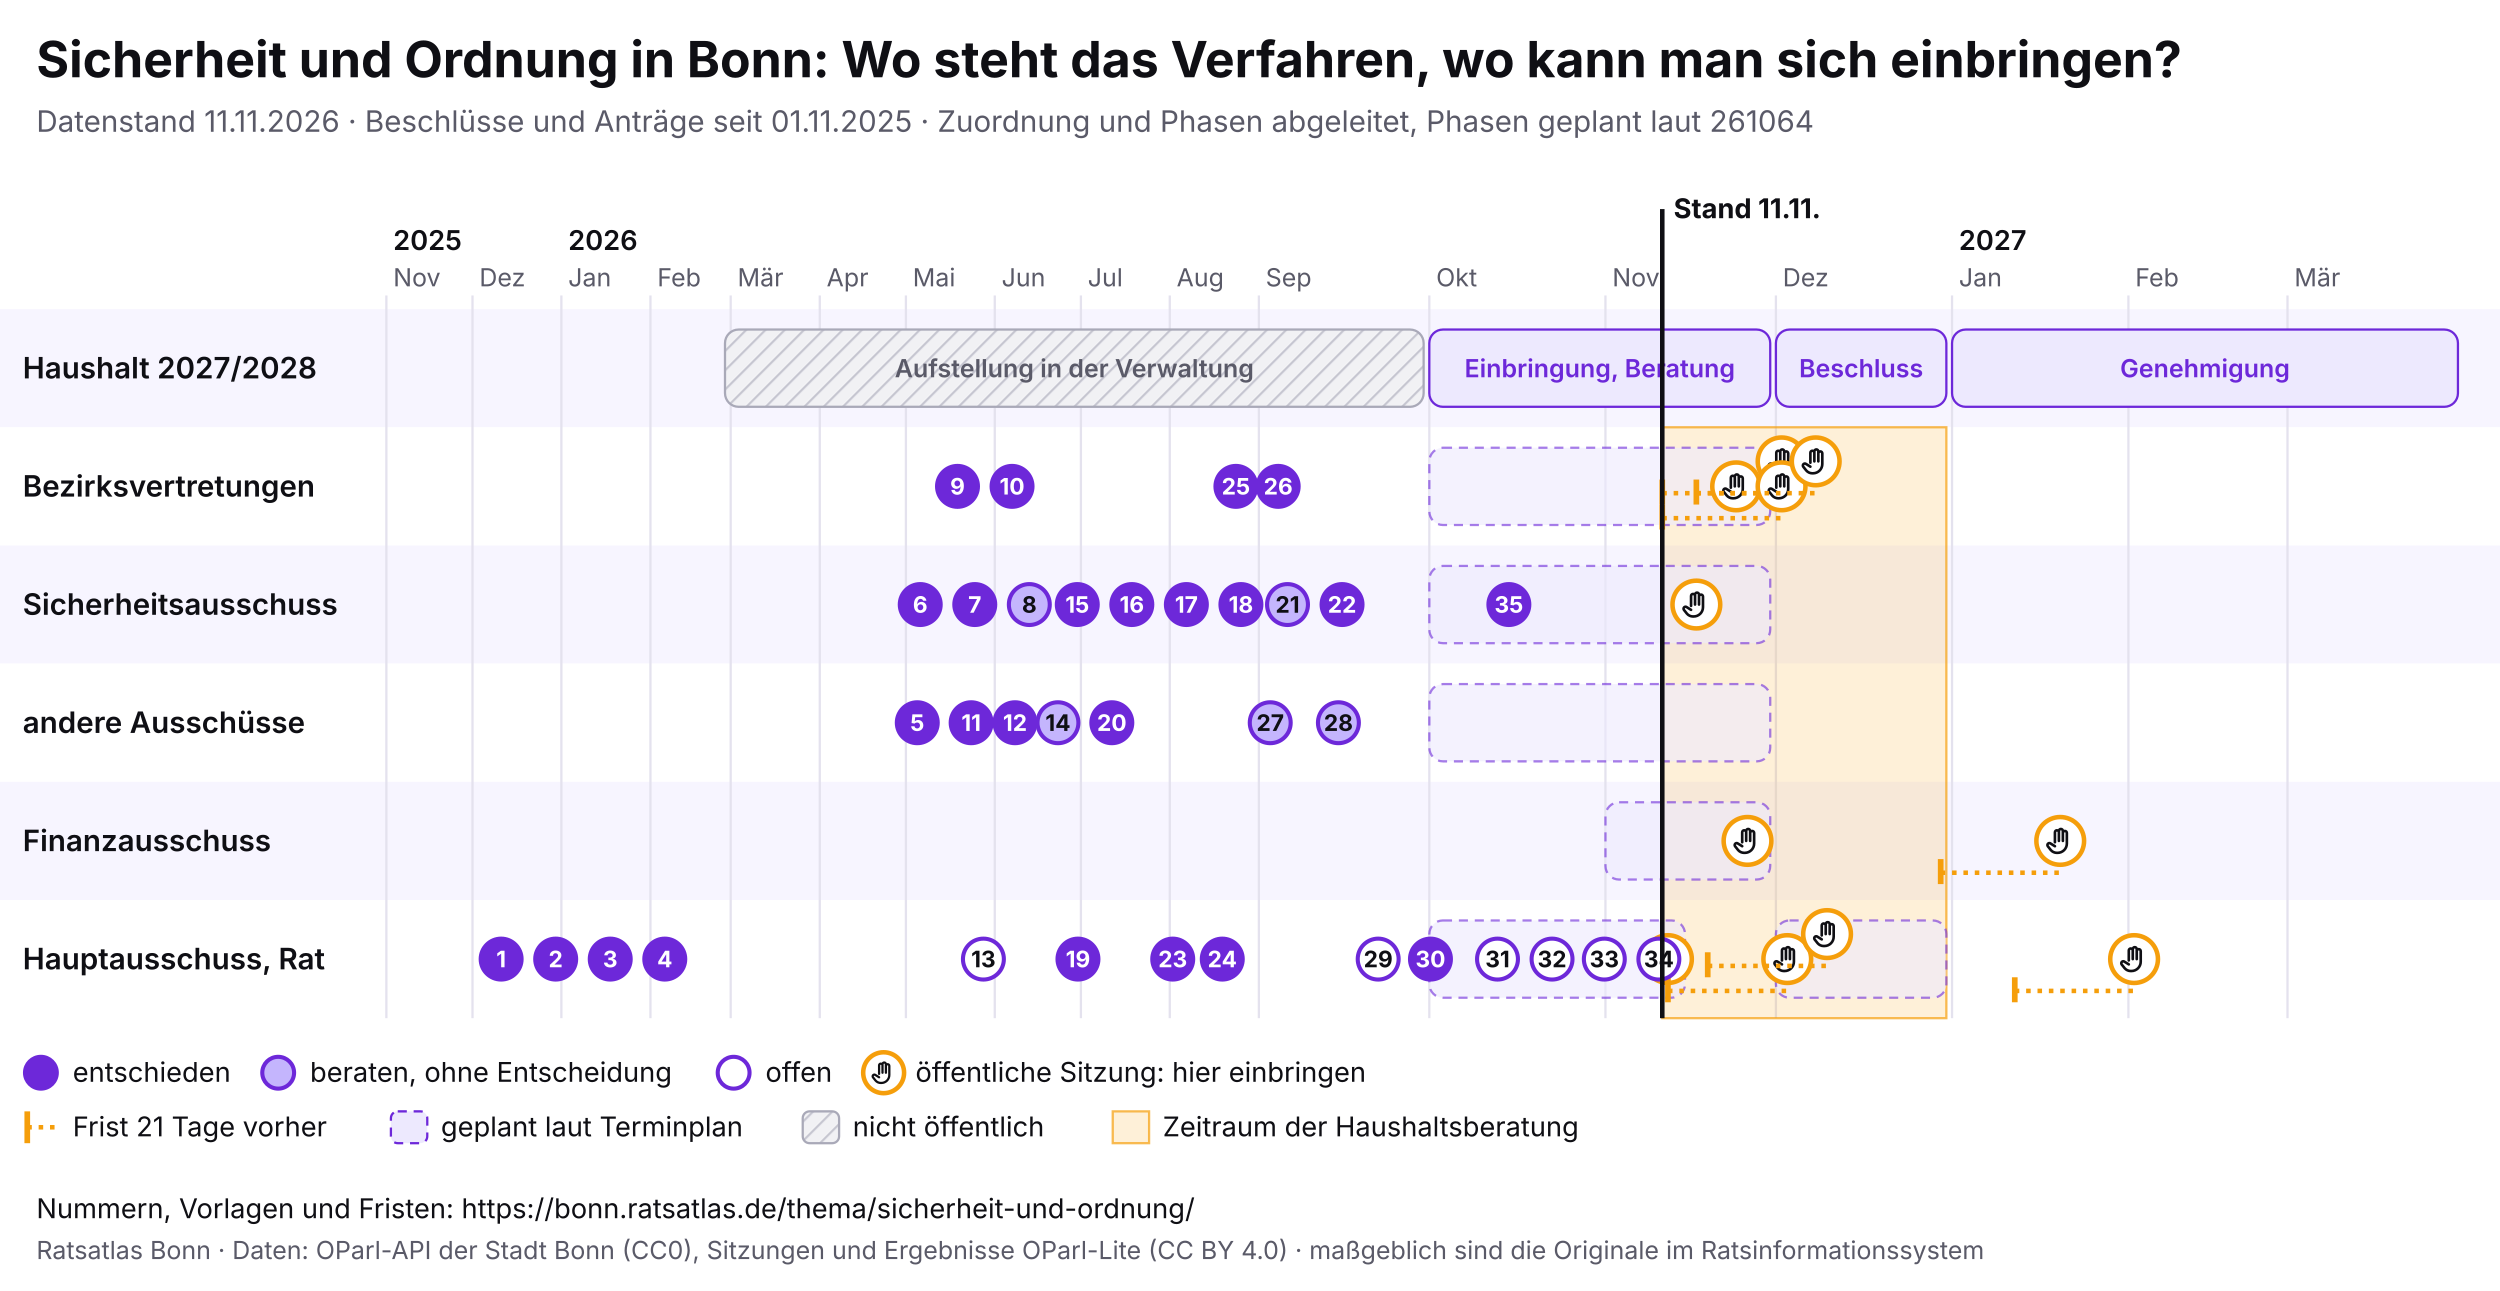
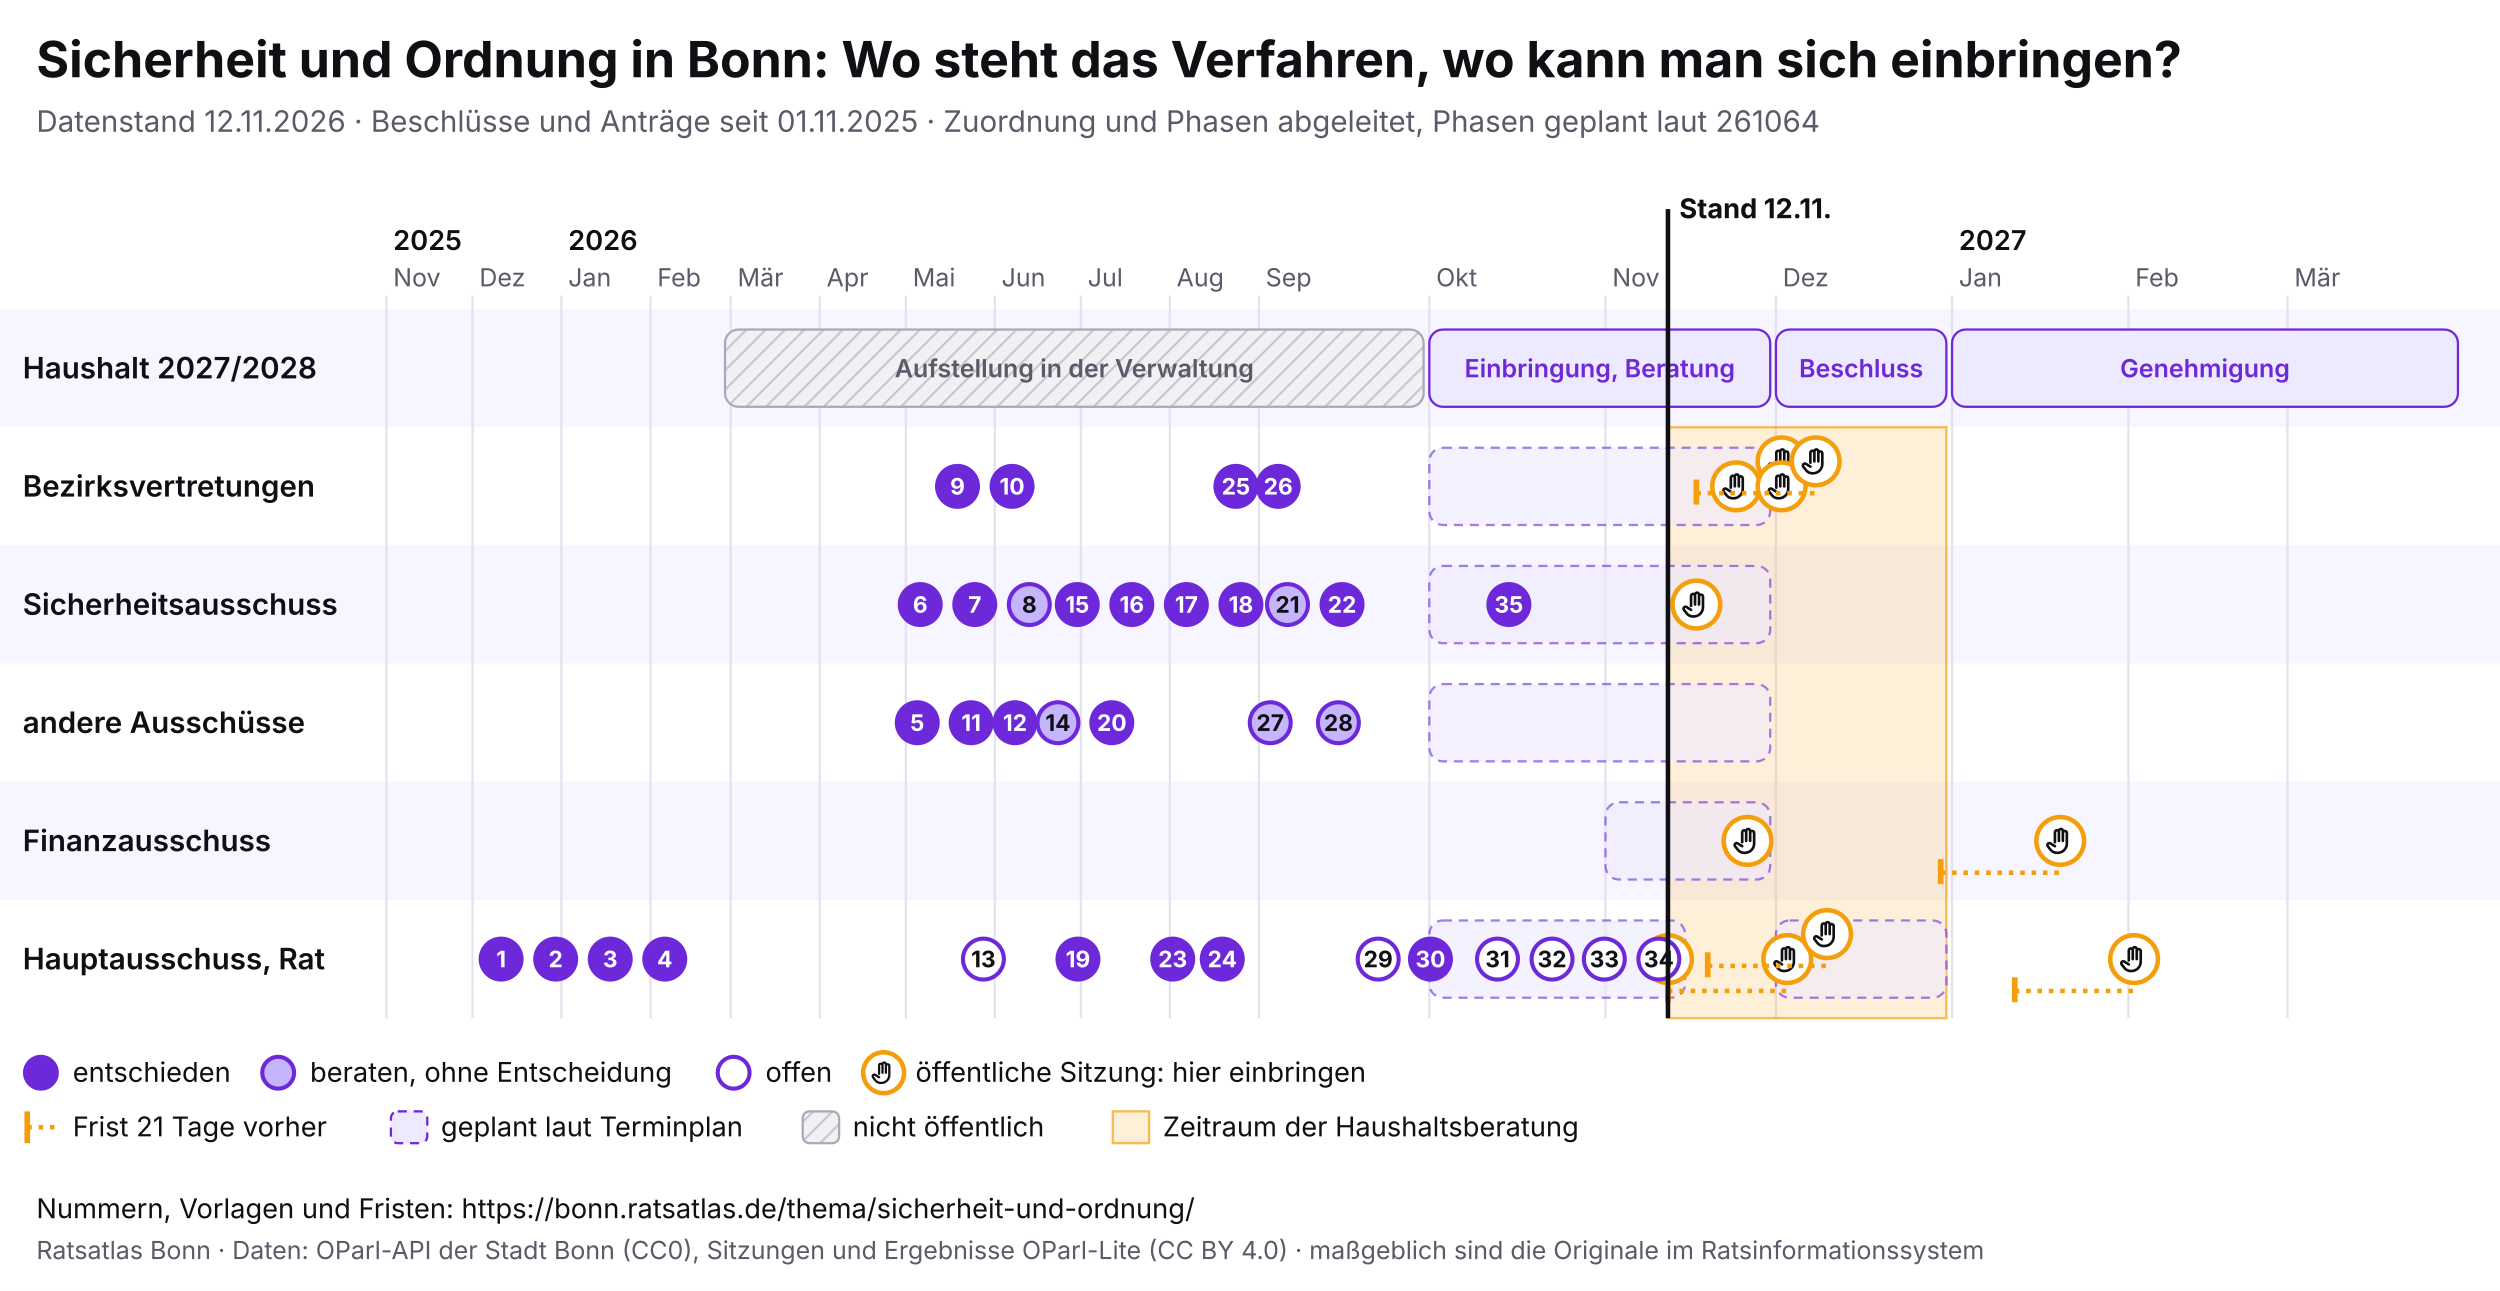
<svg xmlns="http://www.w3.org/2000/svg" viewBox="0 0 1100 568" width="1100" height="568" font-family="Inter, system-ui, sans-serif">
  <rect width="1100" height="568" fill="#ffffff" />
  <text x="16" y="34" font-size="22" font-weight="700" fill="#0f0f14">Sicherheit und Ordnung in Bonn: Wo steht das Verfahren, wo kann man sich einbringen?</text>
-   <text x="16" y="58" font-size="13" fill="#5a5a68">Datenstand 11.11.2026 · Beschlüsse und Anträge seit 01.11.2025 · Zuordnung und Phasen abgeleitet, Phasen geplant laut 261064</text>
+   <text x="16" y="58" font-size="13" fill="#5a5a68">Datenstand 12.11.2026 · Beschlüsse und Anträge seit 01.11.2025 · Zuordnung und Phasen abgeleitet, Phasen geplant laut 261064</text>
  <svg x="0" y="74" width="1100" height="440" viewBox="0 0 1100 440" font-family="Inter, system-ui, sans-serif">
    <defs>
      <pattern id="pb-schraffur" width="6" height="6" patternUnits="userSpaceOnUse" patternTransform="rotate(45)">
        <rect width="6" height="6" fill="#f1f1f4" />
        <line x1="0" y1="0" x2="0" y2="6" stroke="#c9c9d3" stroke-width="2" />
      </pattern>
      <symbol id="pb-hand" viewBox="0 0 24 24">
        <path d="M8 13V5.5a1.5 1.5 0 0 1 3 0V12M11 11V4.5a1.5 1.5 0 0 1 3 0V12M14 11.5V6a1.5 1.5 0 0 1 3 0v8a7 7 0 0 1-7 7h-.6a6 6 0 0 1-4.5-2.1L2.6 16a1.5 1.5 0 0 1 2.2-2L8 16" />
      </symbol>
    </defs>
    <rect x="0" y="62" width="1100" height="52" fill="#f7f5ff" />
    <text x="10" y="92.5" font-size="13" font-weight="600" fill="#0f0f14">Haushalt 2027/2028</text>
    <rect x="0" y="114" width="1100" height="52" fill="#ffffff" />
    <text x="10" y="144.5" font-size="13" font-weight="600" fill="#0f0f14">Bezirksvertretungen</text>
    <rect x="0" y="166" width="1100" height="52" fill="#f7f5ff" />
    <text x="10" y="196.5" font-size="13" font-weight="600" fill="#0f0f14">Sicherheitsausschuss</text>
    <rect x="0" y="218" width="1100" height="52" fill="#ffffff" />
    <text x="10" y="248.5" font-size="13" font-weight="600" fill="#0f0f14">andere Ausschüsse</text>
    <rect x="0" y="270" width="1100" height="52" fill="#f7f5ff" />
    <text x="10" y="300.5" font-size="13" font-weight="600" fill="#0f0f14">Finanzausschuss</text>
    <rect x="0" y="322" width="1100" height="52" fill="#ffffff" />
    <text x="10" y="352.5" font-size="13" font-weight="600" fill="#0f0f14">Hauptausschuss, Rat</text>
    <line x1="170.0" y1="56" x2="170.0" y2="374" stroke="#e4e2ee" />
    <text x="173.0" y="52" font-size="11" fill="#5a5a68">Nov</text>
    <text x="173.0" y="36" font-size="12" font-weight="600" fill="#0f0f14">2025</text>
    <line x1="207.9" y1="56" x2="207.9" y2="374" stroke="#e4e2ee" />
    <text x="210.9" y="52" font-size="11" fill="#5a5a68">Dez</text>
    <line x1="247.0" y1="56" x2="247.0" y2="374" stroke="#e4e2ee" />
    <text x="250.0" y="52" font-size="11" fill="#5a5a68">Jan</text>
    <text x="250.0" y="36" font-size="12" font-weight="600" fill="#0f0f14">2026</text>
    <line x1="286.2" y1="56" x2="286.2" y2="374" stroke="#e4e2ee" />
    <text x="289.2" y="52" font-size="11" fill="#5a5a68">Feb</text>
    <line x1="321.5" y1="56" x2="321.5" y2="374" stroke="#e4e2ee" />
    <text x="324.5" y="52" font-size="11" fill="#5a5a68">Mär</text>
    <line x1="360.7" y1="56" x2="360.7" y2="374" stroke="#e4e2ee" />
    <text x="363.7" y="52" font-size="11" fill="#5a5a68">Apr</text>
    <line x1="398.6" y1="56" x2="398.6" y2="374" stroke="#e4e2ee" />
    <text x="401.6" y="52" font-size="11" fill="#5a5a68">Mai</text>
    <line x1="437.7" y1="56" x2="437.7" y2="374" stroke="#e4e2ee" />
    <text x="440.7" y="52" font-size="11" fill="#5a5a68">Jun</text>
    <line x1="475.6" y1="56" x2="475.6" y2="374" stroke="#e4e2ee" />
    <text x="478.6" y="52" font-size="11" fill="#5a5a68">Jul</text>
    <line x1="514.7" y1="56" x2="514.7" y2="374" stroke="#e4e2ee" />
    <text x="517.7" y="52" font-size="11" fill="#5a5a68">Aug</text>
    <line x1="553.9" y1="56" x2="553.9" y2="374" stroke="#e4e2ee" />
    <text x="556.9" y="52" font-size="11" fill="#5a5a68">Sep</text>
    <line x1="628.9" y1="56" x2="628.9" y2="374" stroke="#e4e2ee" />
    <text x="631.9" y="52" font-size="11" fill="#5a5a68">Okt</text>
    <line x1="706.4" y1="56" x2="706.4" y2="374" stroke="#e4e2ee" />
    <text x="709.4" y="52" font-size="11" fill="#5a5a68">Nov</text>
    <line x1="781.4" y1="56" x2="781.4" y2="374" stroke="#e4e2ee" />
    <text x="784.4" y="52" font-size="11" fill="#5a5a68">Dez</text>
    <line x1="858.9" y1="56" x2="858.9" y2="374" stroke="#e4e2ee" />
    <text x="861.9" y="52" font-size="11" fill="#5a5a68">Jan</text>
    <text x="861.9" y="36" font-size="12" font-weight="600" fill="#0f0f14">2027</text>
    <line x1="936.5" y1="56" x2="936.5" y2="374" stroke="#e4e2ee" />
    <text x="939.5" y="52" font-size="11" fill="#5a5a68">Feb</text>
    <line x1="1006.5" y1="56" x2="1006.5" y2="374" stroke="#e4e2ee" />
    <text x="1009.5" y="52" font-size="11" fill="#5a5a68">Mär</text>
-     <rect x="731.4" y="114" width="125.0" height="260" fill="#f59e0b" fill-opacity="0.16" stroke="#f59e0b" stroke-opacity="0.7" />
+     <rect x="733.9" y="114" width="122.5" height="260" fill="#f59e0b" fill-opacity="0.16" stroke="#f59e0b" stroke-opacity="0.7" />
    <g>
      <rect x="319.0" y="71" width="307.4" height="34" rx="6" fill="url(#pb-schraffur)" stroke="#a9a9b8" />
      <text x="472.7" y="92.0" font-size="11" text-anchor="middle" font-weight="600" fill="#5a5a68">Aufstellung in der Verwaltung</text>
    </g>
    <g>
      <rect x="628.9" y="71" width="150.0" height="34" rx="6" fill="#ede9fe" stroke="#6d28d9" />
      <text x="703.9" y="92.0" font-size="11" text-anchor="middle" font-weight="600" fill="#6d28d9">Einbringung, Beratung</text>
    </g>
    <g>
      <rect x="781.4" y="71" width="75.0" height="34" rx="6" fill="#ede9fe" stroke="#6d28d9" />
      <text x="818.9" y="92.0" font-size="11" text-anchor="middle" font-weight="600" fill="#6d28d9">Beschluss</text>
    </g>
    <g>
      <rect x="858.9" y="71" width="222.6" height="34" rx="6" fill="#ede9fe" stroke="#6d28d9" />
      <text x="970.2" y="92.0" font-size="11" text-anchor="middle" font-weight="600" fill="#6d28d9">Genehmigung</text>
    </g>
    <g>
      <rect x="628.9" y="123" width="150.0" height="34" rx="6" fill="#ede9fe" fill-opacity="0.6" stroke="#6d28d9" stroke-opacity="0.6" stroke-dasharray="4 3" />
    </g>
    <g>
      <rect x="628.9" y="175" width="150.0" height="34" rx="6" fill="#ede9fe" fill-opacity="0.6" stroke="#6d28d9" stroke-opacity="0.6" stroke-dasharray="4 3" />
    </g>
    <g>
      <rect x="628.9" y="227" width="150.0" height="34" rx="6" fill="#ede9fe" fill-opacity="0.6" stroke="#6d28d9" stroke-opacity="0.6" stroke-dasharray="4 3" />
    </g>
    <g>
      <rect x="706.4" y="279" width="72.5" height="34" rx="6" fill="#ede9fe" fill-opacity="0.6" stroke="#6d28d9" stroke-opacity="0.6" stroke-dasharray="4 3" />
    </g>
    <g>
      <rect x="628.9" y="331" width="112.5" height="34" rx="6" fill="#ede9fe" fill-opacity="0.6" stroke="#6d28d9" stroke-opacity="0.6" stroke-dasharray="4 3" />
    </g>
    <g>
      <rect x="781.4" y="331" width="75.0" height="34" rx="6" fill="#ede9fe" fill-opacity="0.6" stroke="#6d28d9" stroke-opacity="0.6" stroke-dasharray="4 3" />
    </g>
    <g>
      <circle cx="733.9" cy="348.0" r="10.5" fill="#fff" stroke="#f59e0b" stroke-width="2" />
      <use href="#pb-hand" x="726.9" y="341.0" width="14" height="14" fill="none" stroke="#0f0f14" stroke-width="2" stroke-linecap="round" stroke-linejoin="round" />
    </g>
    <g>
      <circle cx="746.4" cy="192.0" r="10.5" fill="#fff" stroke="#f59e0b" stroke-width="2" />
      <use href="#pb-hand" x="739.4" y="185.0" width="14" height="14" fill="none" stroke="#0f0f14" stroke-width="2" stroke-linecap="round" stroke-linejoin="round" />
    </g>
    <g>
      <circle cx="763.9" cy="140.0" r="10.5" fill="#fff" stroke="#f59e0b" stroke-width="2" />
      <use href="#pb-hand" x="756.9" y="133.0" width="14" height="14" fill="none" stroke="#0f0f14" stroke-width="2" stroke-linecap="round" stroke-linejoin="round" />
    </g>
    <g>
      <circle cx="768.9" cy="296.0" r="10.5" fill="#fff" stroke="#f59e0b" stroke-width="2" />
      <use href="#pb-hand" x="761.9" y="289.0" width="14" height="14" fill="none" stroke="#0f0f14" stroke-width="2" stroke-linecap="round" stroke-linejoin="round" />
    </g>
-     <line x1="731.4" y1="143.0" x2="783.9" y2="143.0" stroke="#f59e0b" stroke-width="2" stroke-dasharray="2 3" />
-     <line x1="731.4" y1="137.0" x2="731.4" y2="148.0" stroke="#f59e0b" stroke-width="2.5" />
    <g>
      <circle cx="783.9" cy="129.0" r="10.5" fill="#fff" stroke="#f59e0b" stroke-width="2" />
      <use href="#pb-hand" x="776.9" y="122.0" width="14" height="14" fill="none" stroke="#0f0f14" stroke-width="2" stroke-linecap="round" stroke-linejoin="round" />
    </g>
-     <line x1="731.4" y1="154.0" x2="783.9" y2="154.0" stroke="#f59e0b" stroke-width="2" stroke-dasharray="2 3" />
-     <line x1="731.4" y1="148.0" x2="731.4" y2="159.0" stroke="#f59e0b" stroke-width="2.5" />
    <g>
      <circle cx="783.9" cy="140.0" r="10.5" fill="#fff" stroke="#f59e0b" stroke-width="2" />
      <use href="#pb-hand" x="776.9" y="133.0" width="14" height="14" fill="none" stroke="#0f0f14" stroke-width="2" stroke-linecap="round" stroke-linejoin="round" />
    </g>
    <line x1="733.9" y1="362.0" x2="786.4" y2="362.0" stroke="#f59e0b" stroke-width="2" stroke-dasharray="2 3" />
    <line x1="733.9" y1="356.0" x2="733.9" y2="367.0" stroke="#f59e0b" stroke-width="2.5" />
    <g>
      <circle cx="786.4" cy="348.0" r="10.5" fill="#fff" stroke="#f59e0b" stroke-width="2" />
      <use href="#pb-hand" x="779.4" y="341.0" width="14" height="14" fill="none" stroke="#0f0f14" stroke-width="2" stroke-linecap="round" stroke-linejoin="round" />
    </g>
    <line x1="746.4" y1="143.0" x2="798.9" y2="143.0" stroke="#f59e0b" stroke-width="2" stroke-dasharray="2 3" />
    <line x1="746.4" y1="137.0" x2="746.4" y2="148.0" stroke="#f59e0b" stroke-width="2.5" />
    <g>
      <circle cx="798.9" cy="129.0" r="10.5" fill="#fff" stroke="#f59e0b" stroke-width="2" />
      <use href="#pb-hand" x="791.9" y="122.0" width="14" height="14" fill="none" stroke="#0f0f14" stroke-width="2" stroke-linecap="round" stroke-linejoin="round" />
    </g>
    <line x1="751.4" y1="351.0" x2="803.9" y2="351.0" stroke="#f59e0b" stroke-width="2" stroke-dasharray="2 3" />
    <line x1="751.4" y1="345.0" x2="751.4" y2="356.0" stroke="#f59e0b" stroke-width="2.5" />
    <g>
      <circle cx="803.9" cy="337.0" r="10.5" fill="#fff" stroke="#f59e0b" stroke-width="2" />
      <use href="#pb-hand" x="796.9" y="330.0" width="14" height="14" fill="none" stroke="#0f0f14" stroke-width="2" stroke-linecap="round" stroke-linejoin="round" />
    </g>
    <line x1="853.9" y1="310.0" x2="906.5" y2="310.0" stroke="#f59e0b" stroke-width="2" stroke-dasharray="2 3" />
    <line x1="853.9" y1="304.0" x2="853.9" y2="315.0" stroke="#f59e0b" stroke-width="2.5" />
    <g>
      <circle cx="906.5" cy="296.0" r="10.5" fill="#fff" stroke="#f59e0b" stroke-width="2" />
      <use href="#pb-hand" x="899.5" y="289.0" width="14" height="14" fill="none" stroke="#0f0f14" stroke-width="2" stroke-linecap="round" stroke-linejoin="round" />
    </g>
    <line x1="886.5" y1="362.0" x2="939.0" y2="362.0" stroke="#f59e0b" stroke-width="2" stroke-dasharray="2 3" />
    <line x1="886.5" y1="356.0" x2="886.5" y2="367.0" stroke="#f59e0b" stroke-width="2.5" />
    <g>
      <circle cx="939.0" cy="348.0" r="10.5" fill="#fff" stroke="#f59e0b" stroke-width="2" />
      <use href="#pb-hand" x="932.0" y="341.0" width="14" height="14" fill="none" stroke="#0f0f14" stroke-width="2" stroke-linecap="round" stroke-linejoin="round" />
    </g>
    <g>
      <circle cx="220.5" cy="348.0" r="9" fill="#6d28d9" stroke="#6d28d9" stroke-width="1.8" />
      <text x="220.5" y="351.6" font-size="10" font-weight="700" text-anchor="middle" fill="#fff">1</text>
    </g>
    <g>
      <circle cx="244.5" cy="348.0" r="9" fill="#6d28d9" stroke="#6d28d9" stroke-width="1.8" />
      <text x="244.5" y="351.6" font-size="10" font-weight="700" text-anchor="middle" fill="#fff">2</text>
    </g>
    <g>
      <circle cx="268.5" cy="348.0" r="9" fill="#6d28d9" stroke="#6d28d9" stroke-width="1.8" />
      <text x="268.5" y="351.6" font-size="10" font-weight="700" text-anchor="middle" fill="#fff">3</text>
    </g>
    <g>
      <circle cx="292.5" cy="348.0" r="9" fill="#6d28d9" stroke="#6d28d9" stroke-width="1.8" />
      <text x="292.5" y="351.6" font-size="10" font-weight="700" text-anchor="middle" fill="#fff">4</text>
    </g>
    <g>
      <circle cx="403.6" cy="244.0" r="9" fill="#6d28d9" stroke="#6d28d9" stroke-width="1.8" />
      <text x="403.6" y="247.6" font-size="10" font-weight="700" text-anchor="middle" fill="#fff">5</text>
    </g>
    <g>
      <circle cx="404.9" cy="192.0" r="9" fill="#6d28d9" stroke="#6d28d9" stroke-width="1.8" />
      <text x="404.9" y="195.6" font-size="10" font-weight="700" text-anchor="middle" fill="#fff">6</text>
    </g>
    <g>
      <circle cx="428.9" cy="192.0" r="9" fill="#6d28d9" stroke="#6d28d9" stroke-width="1.8" />
      <text x="428.9" y="195.6" font-size="10" font-weight="700" text-anchor="middle" fill="#fff">7</text>
    </g>
    <g>
      <circle cx="452.9" cy="192.0" r="9" fill="#c4b5fd" stroke="#6d28d9" stroke-width="1.8" />
      <text x="452.9" y="195.6" font-size="10" font-weight="700" text-anchor="middle" fill="#0f0f14">8</text>
    </g>
    <g>
      <circle cx="421.3" cy="140.0" r="9" fill="#6d28d9" stroke="#6d28d9" stroke-width="1.8" />
      <text x="421.3" y="143.6" font-size="10" font-weight="700" text-anchor="middle" fill="#fff">9</text>
    </g>
    <g>
      <circle cx="445.3" cy="140.0" r="9" fill="#6d28d9" stroke="#6d28d9" stroke-width="1.8" />
      <text x="445.3" y="143.6" font-size="10" font-weight="700" text-anchor="middle" fill="#fff">10</text>
    </g>
    <g>
      <circle cx="427.3" cy="244.0" r="9" fill="#6d28d9" stroke="#6d28d9" stroke-width="1.8" />
      <text x="427.3" y="247.6" font-size="10" font-weight="700" text-anchor="middle" fill="#fff">11</text>
    </g>
    <g>
      <circle cx="446.6" cy="244.0" r="9" fill="#6d28d9" stroke="#6d28d9" stroke-width="1.8" />
      <text x="446.6" y="247.6" font-size="10" font-weight="700" text-anchor="middle" fill="#fff">12</text>
    </g>
    <g>
      <circle cx="432.7" cy="348.0" r="9" fill="#fff" stroke="#6d28d9" stroke-width="1.8" />
      <text x="432.7" y="351.6" font-size="10" font-weight="700" text-anchor="middle" fill="#0f0f14">13</text>
    </g>
    <g>
      <circle cx="465.5" cy="244.0" r="9" fill="#c4b5fd" stroke="#6d28d9" stroke-width="1.8" />
      <text x="465.5" y="247.6" font-size="10" font-weight="700" text-anchor="middle" fill="#0f0f14">14</text>
    </g>
    <g>
      <circle cx="474.0" cy="192.0" r="9" fill="#6d28d9" stroke="#6d28d9" stroke-width="1.8" />
      <text x="474.0" y="195.6" font-size="10" font-weight="700" text-anchor="middle" fill="#fff">15</text>
    </g>
    <g>
      <circle cx="498.0" cy="192.0" r="9" fill="#6d28d9" stroke="#6d28d9" stroke-width="1.8" />
      <text x="498.0" y="195.6" font-size="10" font-weight="700" text-anchor="middle" fill="#fff">16</text>
    </g>
    <g>
      <circle cx="522.0" cy="192.0" r="9" fill="#6d28d9" stroke="#6d28d9" stroke-width="1.8" />
      <text x="522.0" y="195.6" font-size="10" font-weight="700" text-anchor="middle" fill="#fff">17</text>
    </g>
    <g>
      <circle cx="546.0" cy="192.0" r="9" fill="#6d28d9" stroke="#6d28d9" stroke-width="1.8" />
      <text x="546.0" y="195.6" font-size="10" font-weight="700" text-anchor="middle" fill="#fff">18</text>
    </g>
    <g>
      <circle cx="474.3" cy="348.0" r="9" fill="#6d28d9" stroke="#6d28d9" stroke-width="1.8" />
      <text x="474.3" y="351.6" font-size="10" font-weight="700" text-anchor="middle" fill="#fff">19</text>
    </g>
    <g>
      <circle cx="489.2" cy="244.0" r="9" fill="#6d28d9" stroke="#6d28d9" stroke-width="1.8" />
      <text x="489.2" y="247.6" font-size="10" font-weight="700" text-anchor="middle" fill="#fff">20</text>
    </g>
    <g>
      <circle cx="566.5" cy="192.0" r="9" fill="#c4b5fd" stroke="#6d28d9" stroke-width="1.8" />
      <text x="566.5" y="195.6" font-size="10" font-weight="700" text-anchor="middle" fill="#0f0f14">21</text>
    </g>
    <g>
      <circle cx="590.5" cy="192.0" r="9" fill="#6d28d9" stroke="#6d28d9" stroke-width="1.8" />
      <text x="590.5" y="195.6" font-size="10" font-weight="700" text-anchor="middle" fill="#fff">22</text>
    </g>
    <g>
      <circle cx="516.0" cy="348.0" r="9" fill="#6d28d9" stroke="#6d28d9" stroke-width="1.8" />
      <text x="516.0" y="351.6" font-size="10" font-weight="700" text-anchor="middle" fill="#fff">23</text>
    </g>
    <g>
      <circle cx="537.8" cy="348.0" r="9" fill="#6d28d9" stroke="#6d28d9" stroke-width="1.8" />
      <text x="537.8" y="351.6" font-size="10" font-weight="700" text-anchor="middle" fill="#fff">24</text>
    </g>
    <g>
      <circle cx="543.8" cy="140.0" r="9" fill="#6d28d9" stroke="#6d28d9" stroke-width="1.8" />
      <text x="543.8" y="143.6" font-size="10" font-weight="700" text-anchor="middle" fill="#fff">25</text>
    </g>
    <g>
      <circle cx="562.4" cy="140.0" r="9" fill="#6d28d9" stroke="#6d28d9" stroke-width="1.8" />
      <text x="562.4" y="143.6" font-size="10" font-weight="700" text-anchor="middle" fill="#fff">26</text>
    </g>
    <g>
      <circle cx="558.9" cy="244.0" r="9" fill="#c4b5fd" stroke="#6d28d9" stroke-width="1.8" />
      <text x="558.9" y="247.6" font-size="10" font-weight="700" text-anchor="middle" fill="#0f0f14">27</text>
    </g>
    <g>
      <circle cx="588.9" cy="244.0" r="9" fill="#c4b5fd" stroke="#6d28d9" stroke-width="1.8" />
      <text x="588.9" y="247.6" font-size="10" font-weight="700" text-anchor="middle" fill="#0f0f14">28</text>
    </g>
    <g>
      <circle cx="606.4" cy="348.0" r="9" fill="#fff" stroke="#6d28d9" stroke-width="1.8" />
      <text x="606.4" y="351.6" font-size="10" font-weight="700" text-anchor="middle" fill="#0f0f14">29</text>
    </g>
    <g>
      <circle cx="629.4" cy="348.0" r="9" fill="#6d28d9" stroke="#6d28d9" stroke-width="1.8" />
      <text x="629.4" y="351.6" font-size="10" font-weight="700" text-anchor="middle" fill="#fff">30</text>
    </g>
    <g>
      <circle cx="658.9" cy="348.0" r="9" fill="#fff" stroke="#6d28d9" stroke-width="1.8" />
      <text x="658.9" y="351.6" font-size="10" font-weight="700" text-anchor="middle" fill="#0f0f14">31</text>
    </g>
    <g>
      <circle cx="682.9" cy="348.0" r="9" fill="#fff" stroke="#6d28d9" stroke-width="1.8" />
      <text x="682.9" y="351.6" font-size="10" font-weight="700" text-anchor="middle" fill="#0f0f14">32</text>
    </g>
    <g>
      <circle cx="705.9" cy="348.0" r="9" fill="#fff" stroke="#6d28d9" stroke-width="1.8" />
      <text x="705.9" y="351.6" font-size="10" font-weight="700" text-anchor="middle" fill="#0f0f14">33</text>
    </g>
    <g>
      <circle cx="729.9" cy="348.0" r="9" fill="#fff" stroke="#6d28d9" stroke-width="1.8" />
      <text x="729.9" y="351.6" font-size="10" font-weight="700" text-anchor="middle" fill="#0f0f14">34</text>
    </g>
    <g>
      <circle cx="663.9" cy="192.0" r="9" fill="#6d28d9" stroke="#6d28d9" stroke-width="1.8" />
      <text x="663.9" y="195.6" font-size="10" font-weight="700" text-anchor="middle" fill="#fff">35</text>
    </g>
-     <line x1="731.4" y1="18" x2="731.4" y2="374" stroke="#0f0f14" stroke-width="2" pointer-events="none" />
-     <text x="736.4" y="22" font-size="12" font-weight="700" fill="#0f0f14">Stand 11.11.</text>
+     <line x1="733.9" y1="18" x2="733.9" y2="374" stroke="#0f0f14" stroke-width="2" pointer-events="none" />
+     <text x="738.9" y="22" font-size="12" font-weight="700" fill="#0f0f14">Stand 12.11.</text>
    <circle cx="18" cy="398" r="7" fill="#6d28d9" stroke="#6d28d9" stroke-width="1.8" />
    <text x="32" y="402" font-size="12" fill="#0f0f14">entschieden</text>
    <circle cx="122.4" cy="398" r="7" fill="#c4b5fd" stroke="#6d28d9" stroke-width="1.8" />
    <text x="136.4" y="402" font-size="12" fill="#0f0f14">beraten, ohne Entscheidung</text>
    <circle cx="322.8" cy="398" r="7" fill="#fff" stroke="#6d28d9" stroke-width="1.8" />
    <text x="336.8" y="402" font-size="12" fill="#0f0f14">offen</text>
    <circle cx="388.8" cy="398" r="9" fill="#fff" stroke="#f59e0b" stroke-width="2" />
    <use href="#pb-hand" x="382.8" y="392" width="12" height="12" fill="none" stroke="#0f0f14" stroke-width="2" stroke-linecap="round" stroke-linejoin="round" />
    <text x="402.8" y="402" font-size="12" fill="#0f0f14">öffentliche Sitzung: hier einbringen</text>
    <line x1="12" y1="415" x2="12" y2="429" stroke="#f59e0b" stroke-width="2.5" />
    <line x1="12" y1="422" x2="26" y2="422" stroke="#f59e0b" stroke-width="2" stroke-dasharray="2 3" />
    <text x="32" y="426" font-size="12" fill="#0f0f14">Frist 21 Tage vorher</text>
    <rect x="172.0" y="415" width="16" height="14" rx="3" fill="#ede9fe" stroke="#6d28d9" stroke-dasharray="4 3" />
    <text x="194.0" y="426" font-size="12" fill="#0f0f14">geplant laut Terminplan</text>
    <rect x="353.2" y="415" width="16" height="14" rx="3" fill="url(#pb-schraffur)" stroke="#a9a9b8" />
    <text x="375.2" y="426" font-size="12" fill="#0f0f14">nicht öffentlich</text>
    <rect x="489.6" y="415" width="16" height="14" fill="#f59e0b" fill-opacity="0.16" stroke="#f59e0b" stroke-opacity="0.7" />
    <text x="511.6" y="426" font-size="12" fill="#0f0f14">Zeitraum der Haushaltsberatung</text>
  </svg>
  <text x="16" y="536" font-size="12" fill="#0f0f14">Nummern, Vorlagen und Fristen: https://bonn.ratsatlas.de/thema/sicherheit-und-ordnung/</text>
  <text x="16" y="554" font-size="11" fill="#5a5a68">Ratsatlas Bonn · Daten: OParl-API der Stadt Bonn (CC0), Sitzungen und Ergebnisse OParl-Lite (CC BY 4.0) · maßgeblich sind die Originale im Ratsinformationssystem</text>
</svg>
